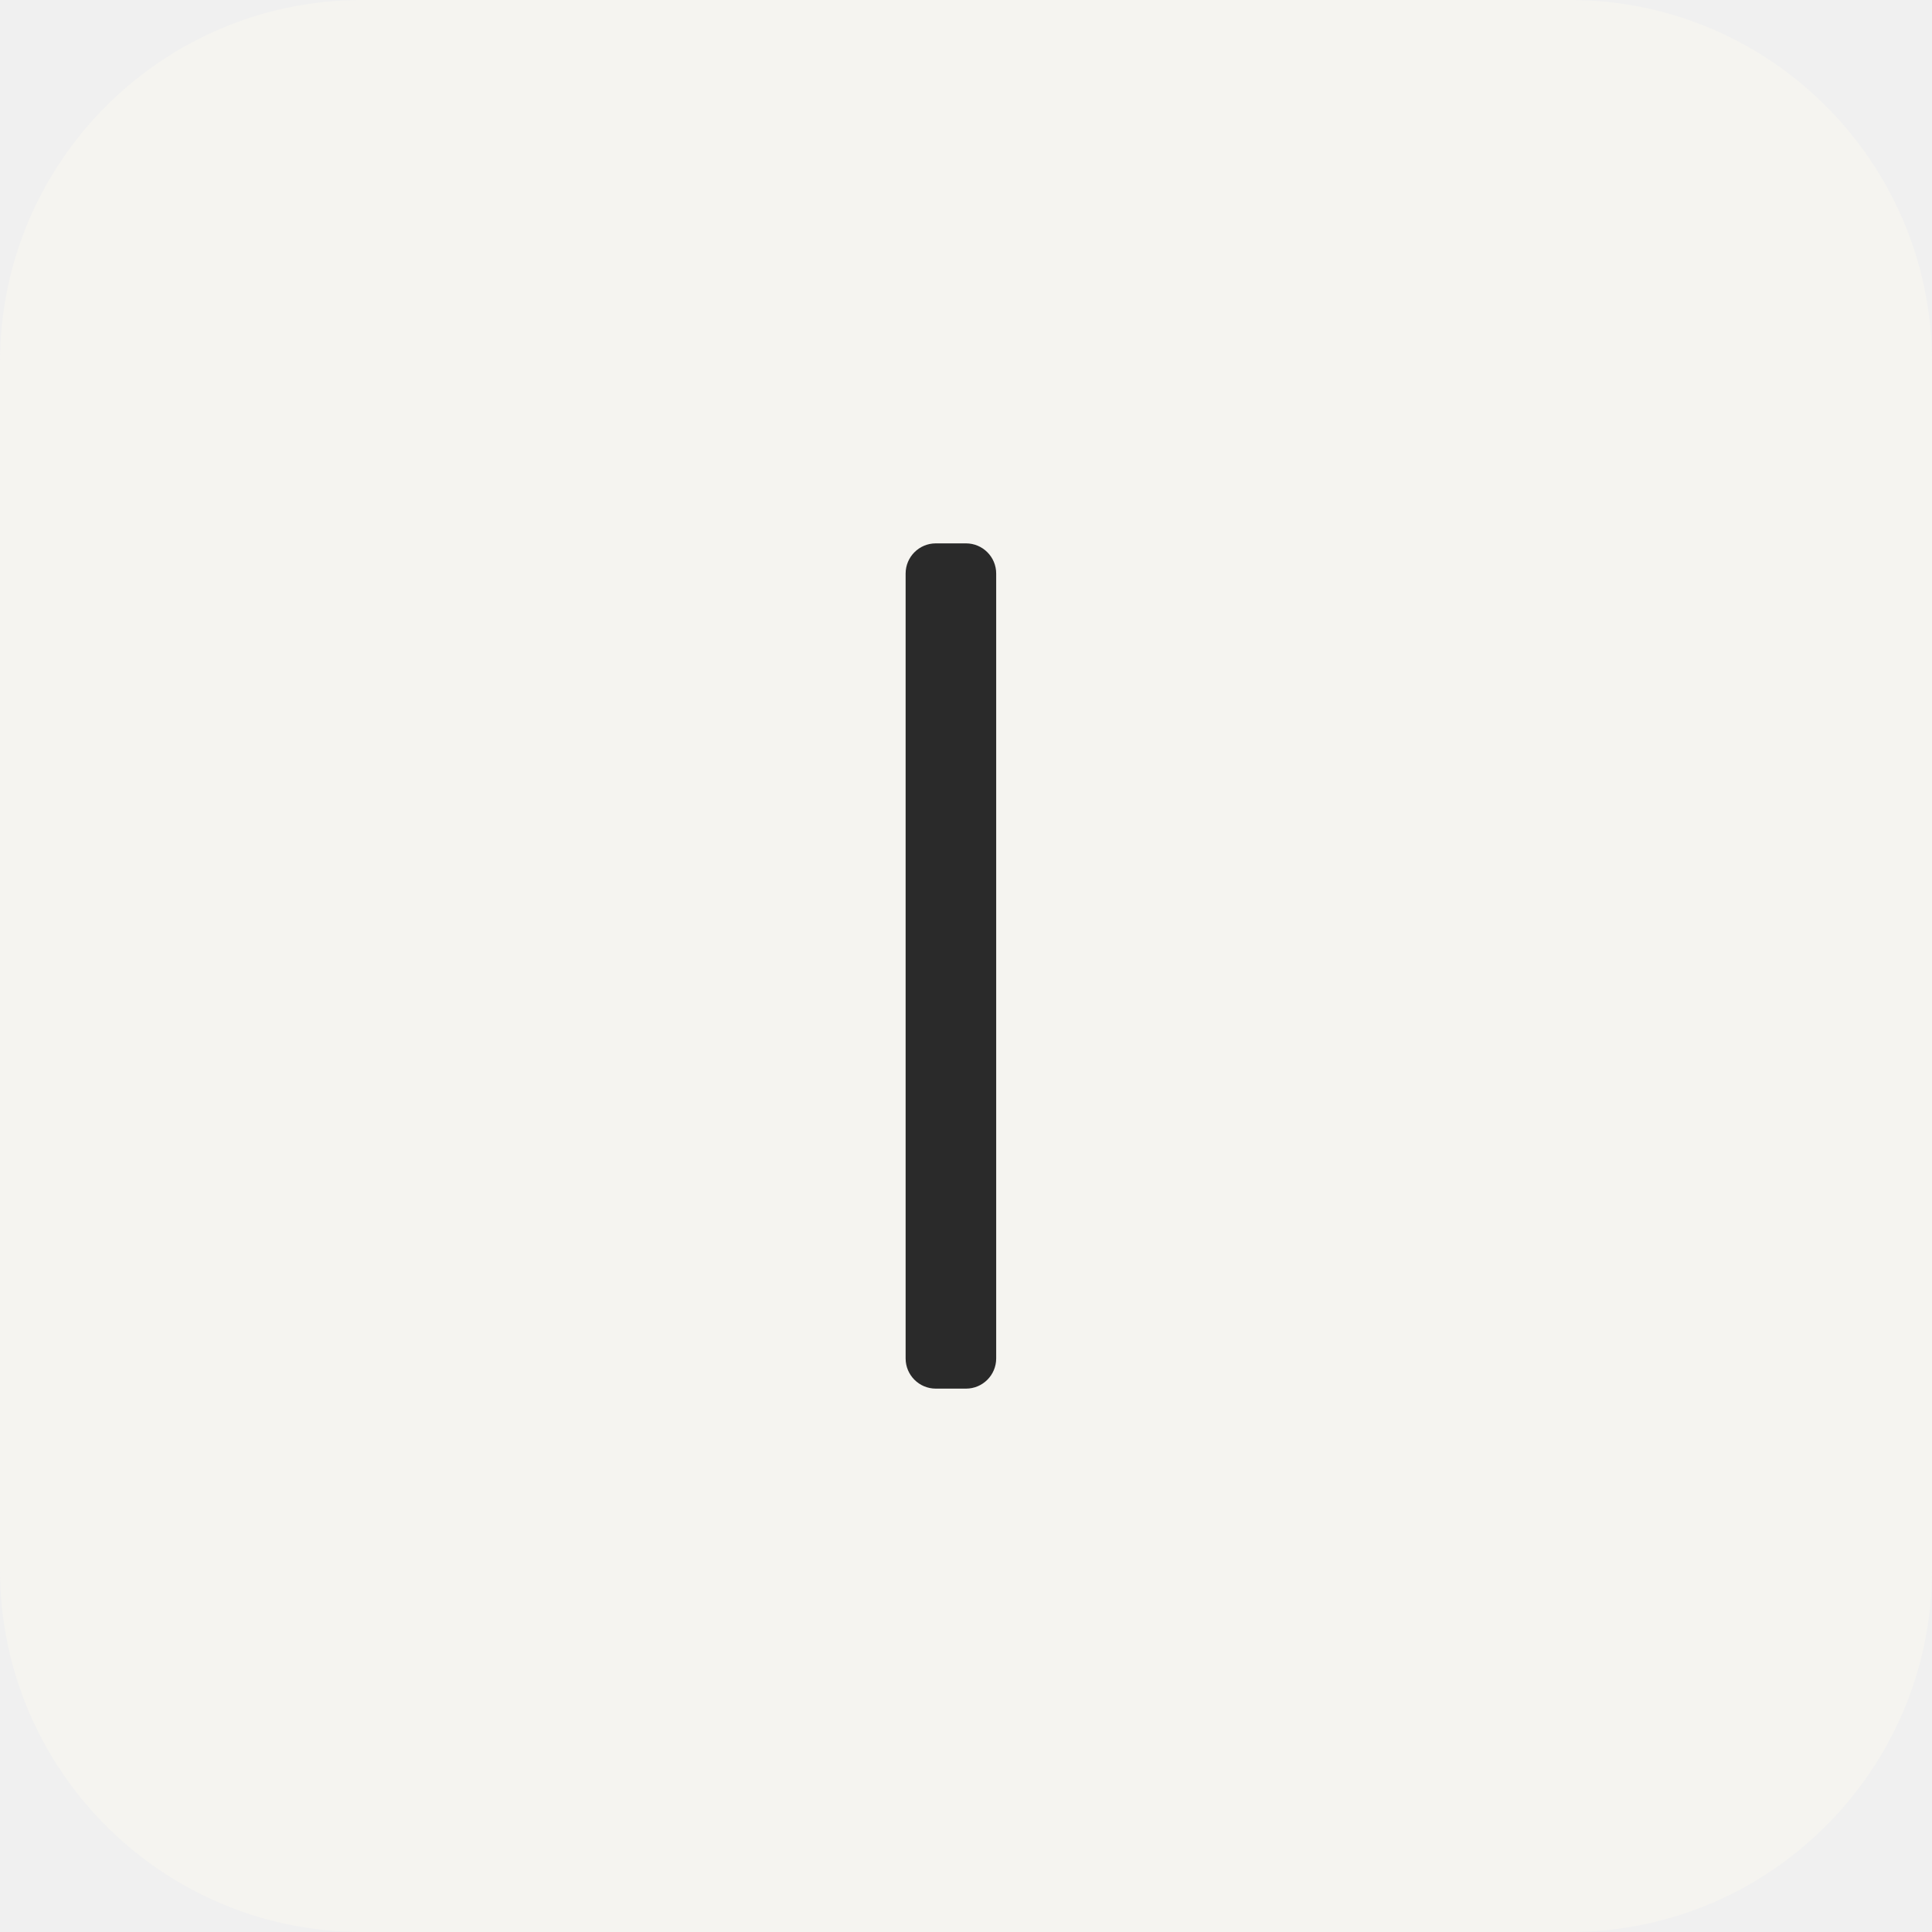
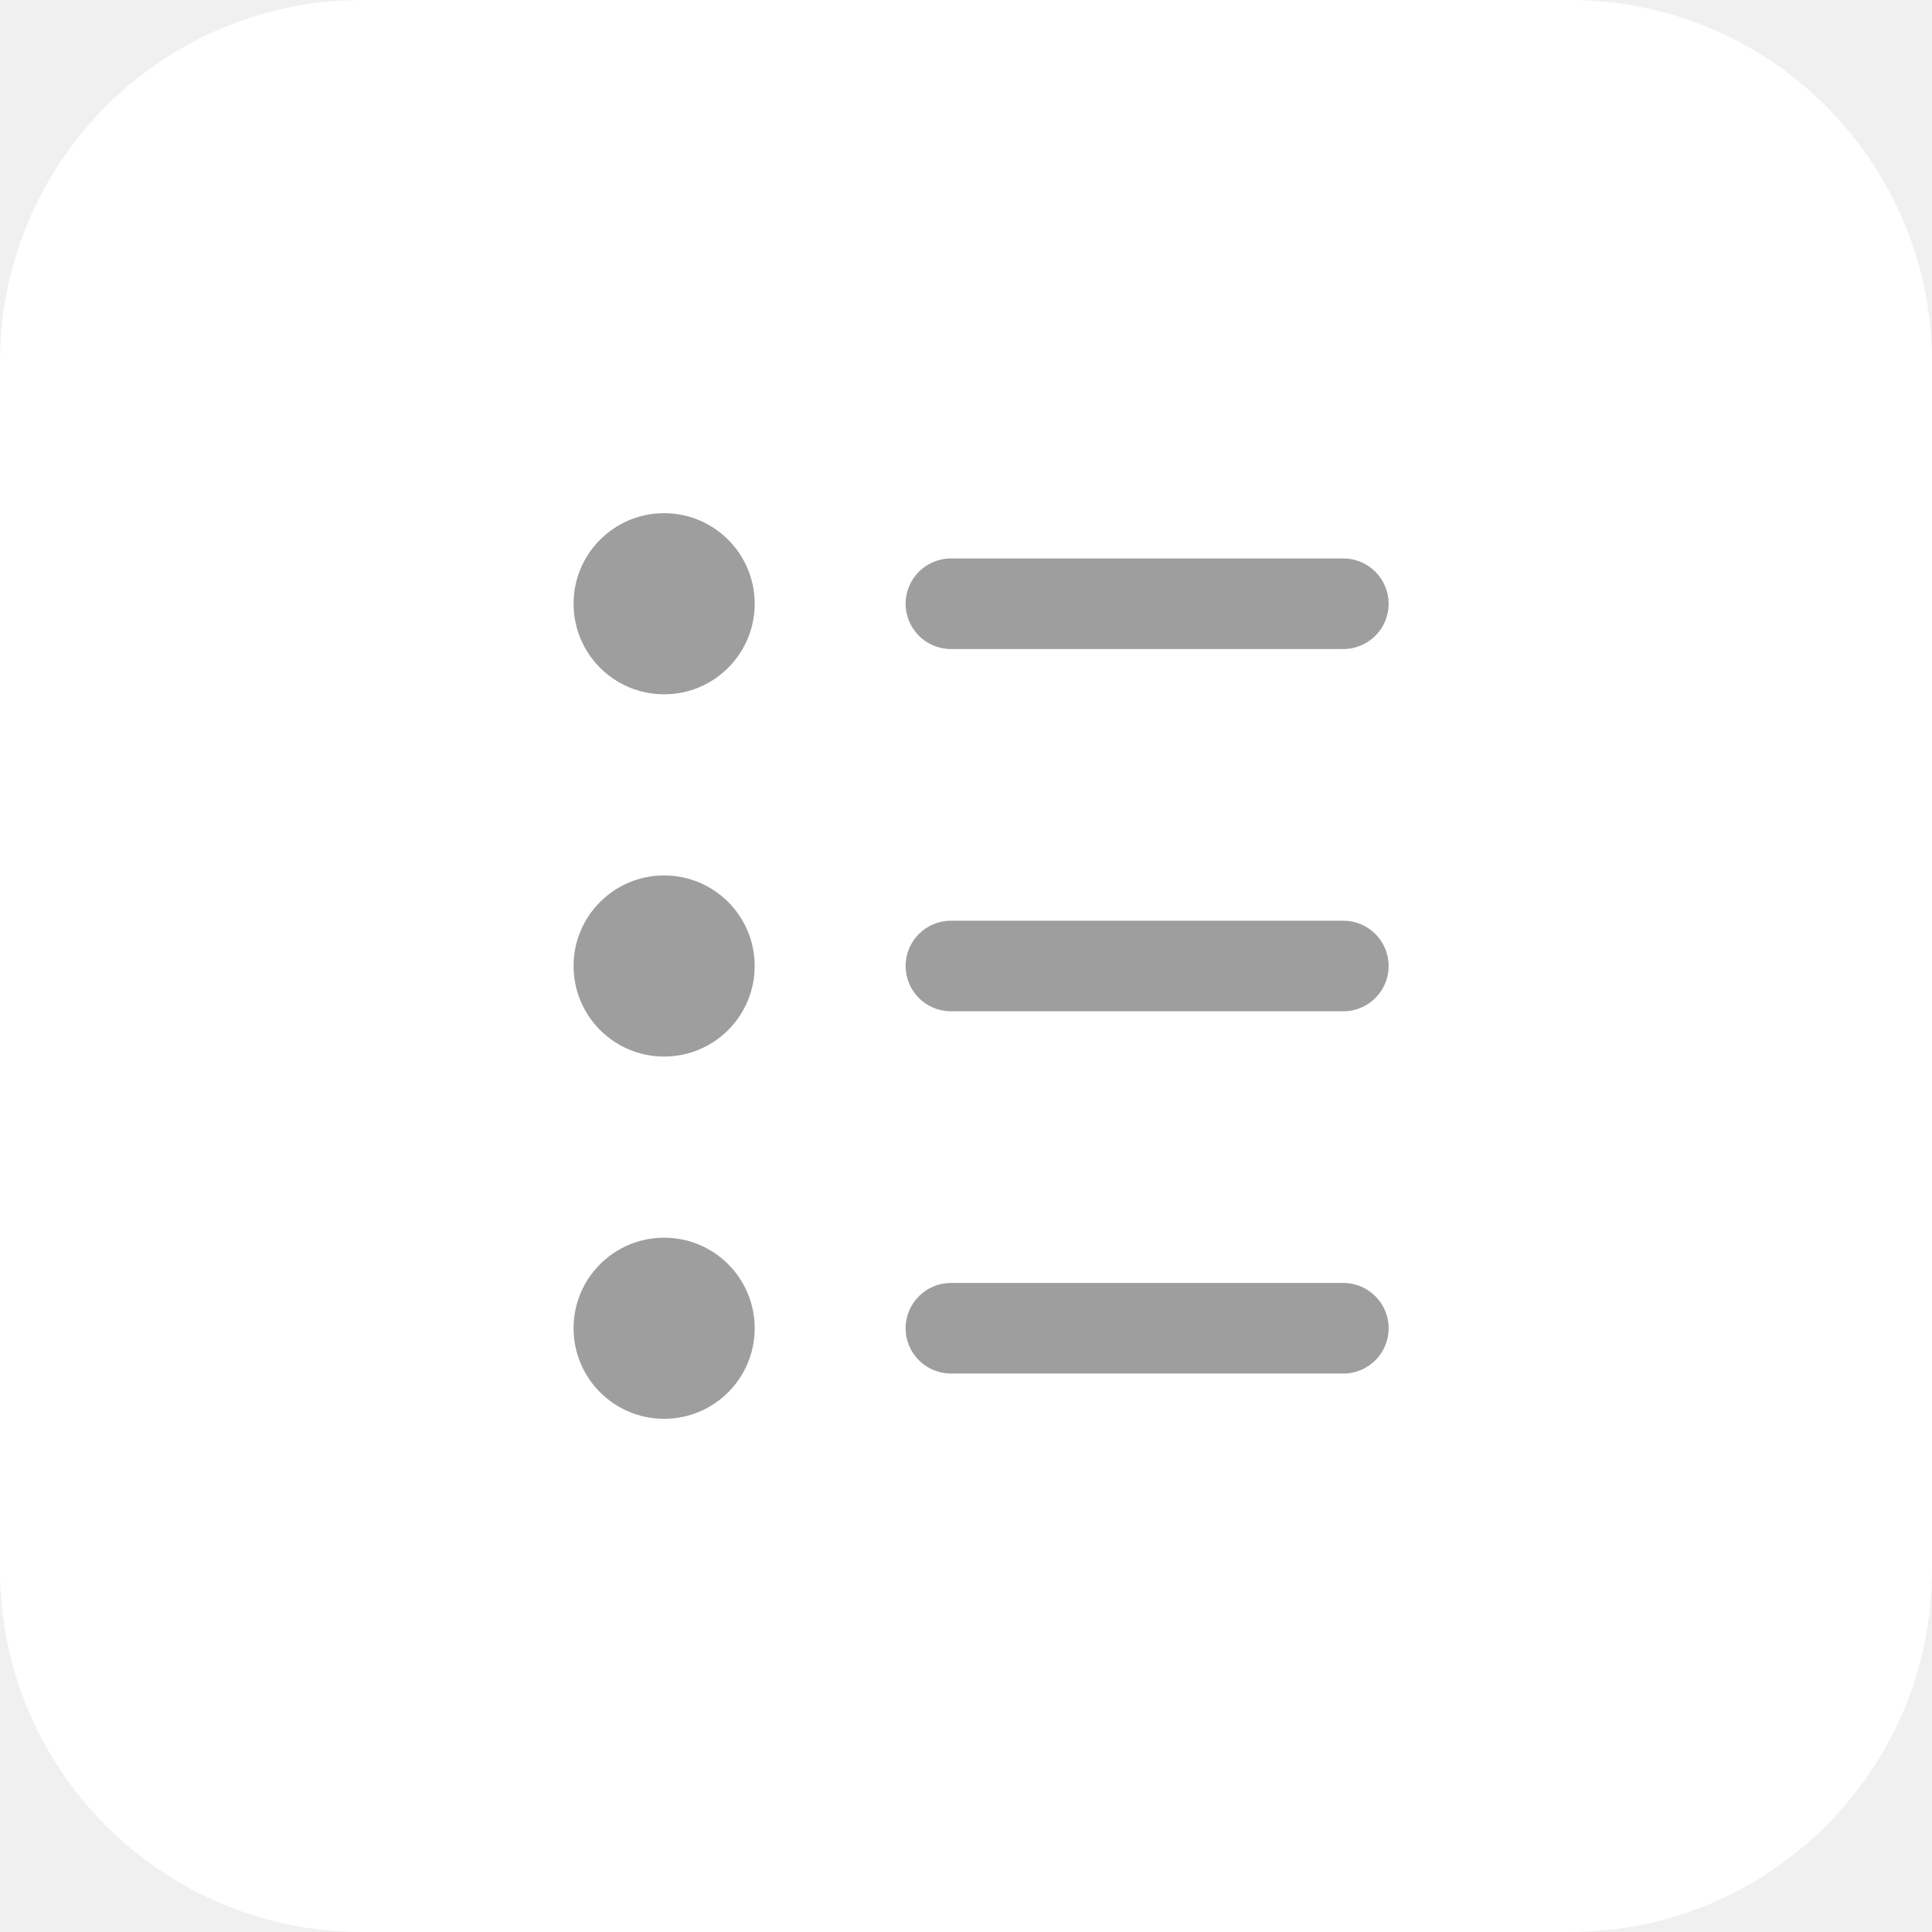
<svg xmlns="http://www.w3.org/2000/svg" viewBox="0 0 64 64">
-   <rect width="64" height="64" rx="12" fill="#F5F4F0" />
-   <rect x="30" y="18" width="3" height="28" rx="1" fill="#2A2A2A" />
+   <rect width="64" height="64" rx="12" fill="#FFFFFF" />
+   <circle cx="22" cy="20" r="3" fill="#9E9E9E" />
+   <circle cx="22" cy="32" r="3" fill="#9E9E9E" />
+   <circle cx="22" cy="44" r="3" fill="#9E9E9E" />
+   <rect x="30" y="18.5" width="16" height="3" rx="1.5" fill="#9E9E9E" />
+   <rect x="30" y="30.5" width="16" height="3" rx="1.5" fill="#9E9E9E" />
+   <rect x="30" y="42.5" width="16" height="3" rx="1.5" fill="#9E9E9E" />
</svg>
